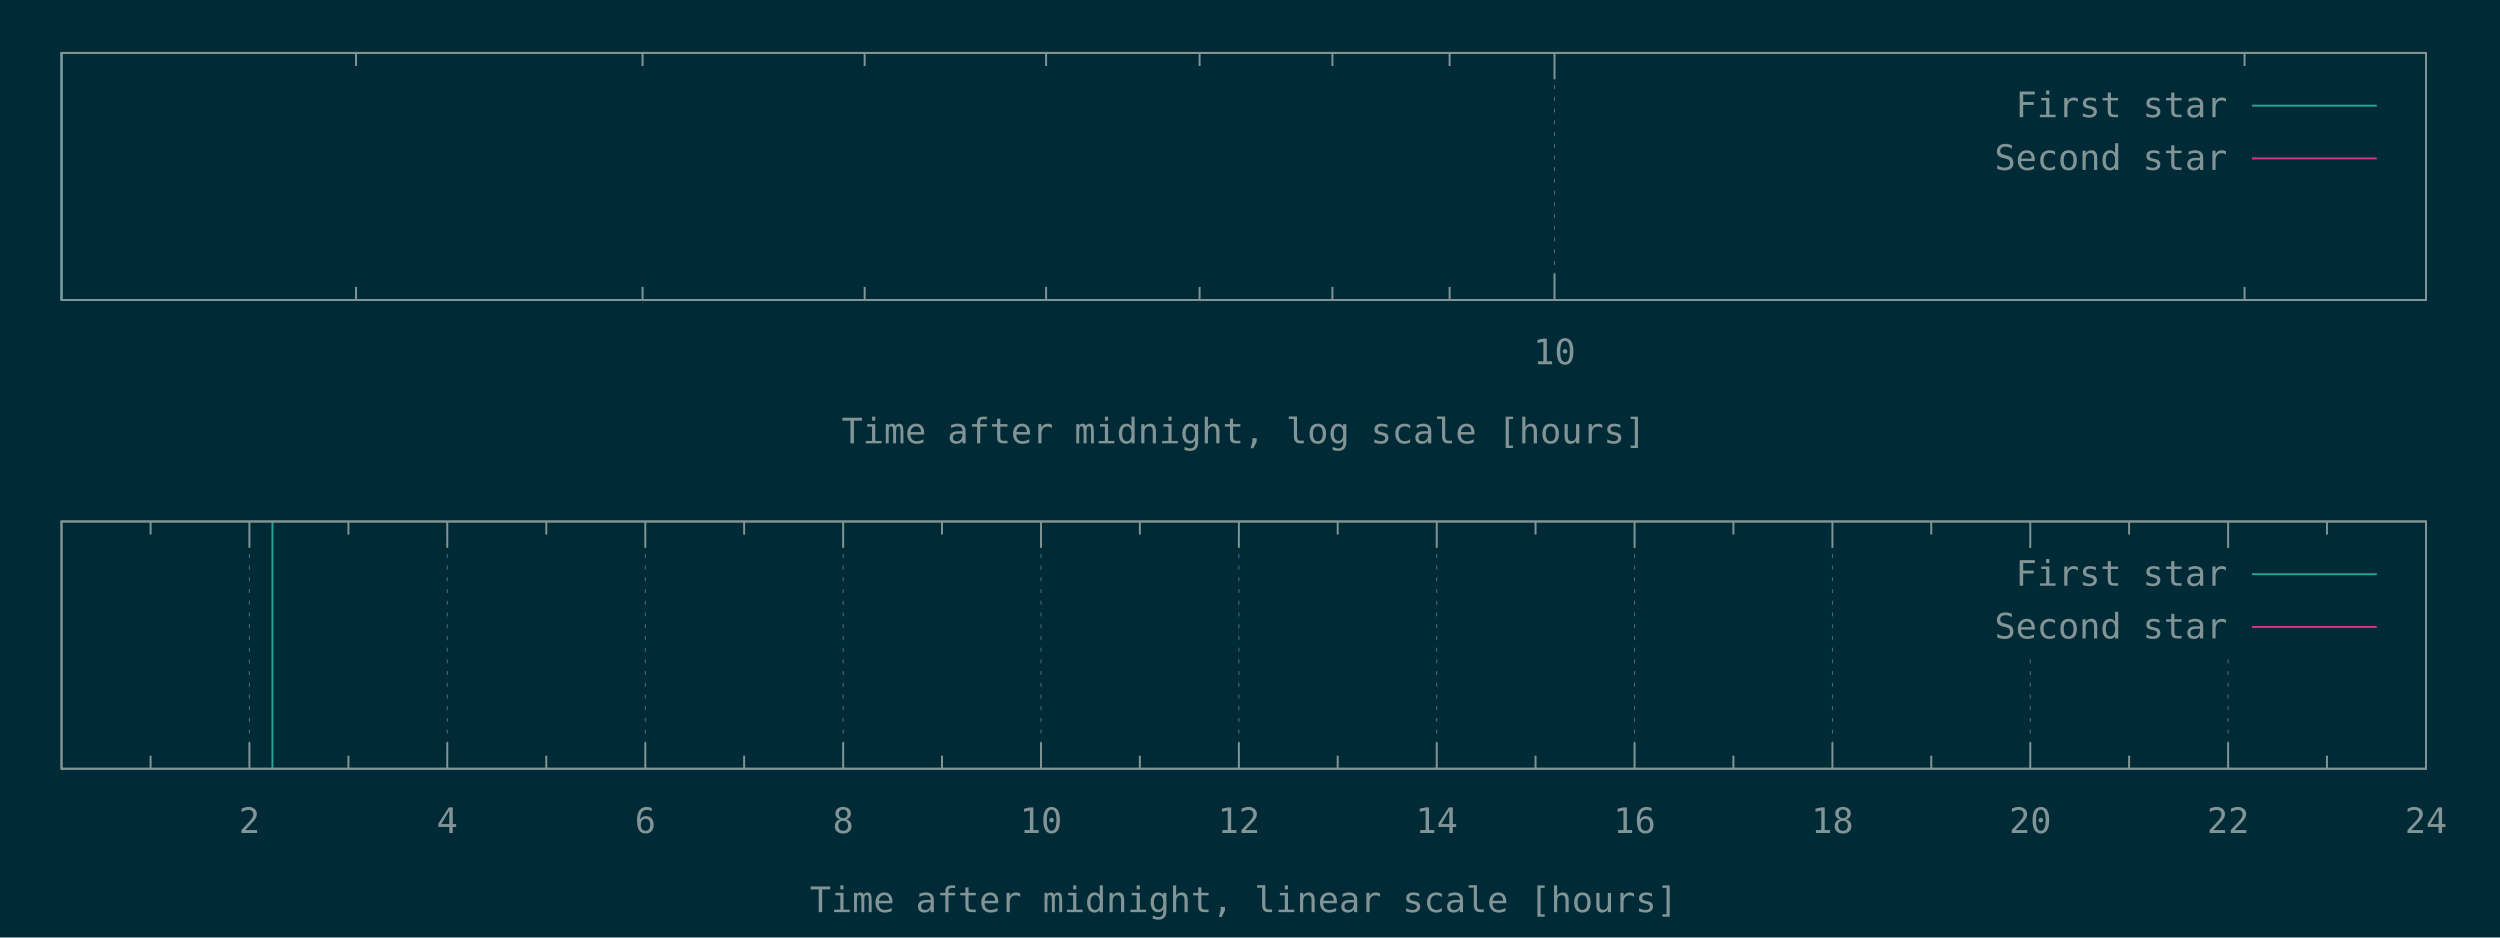
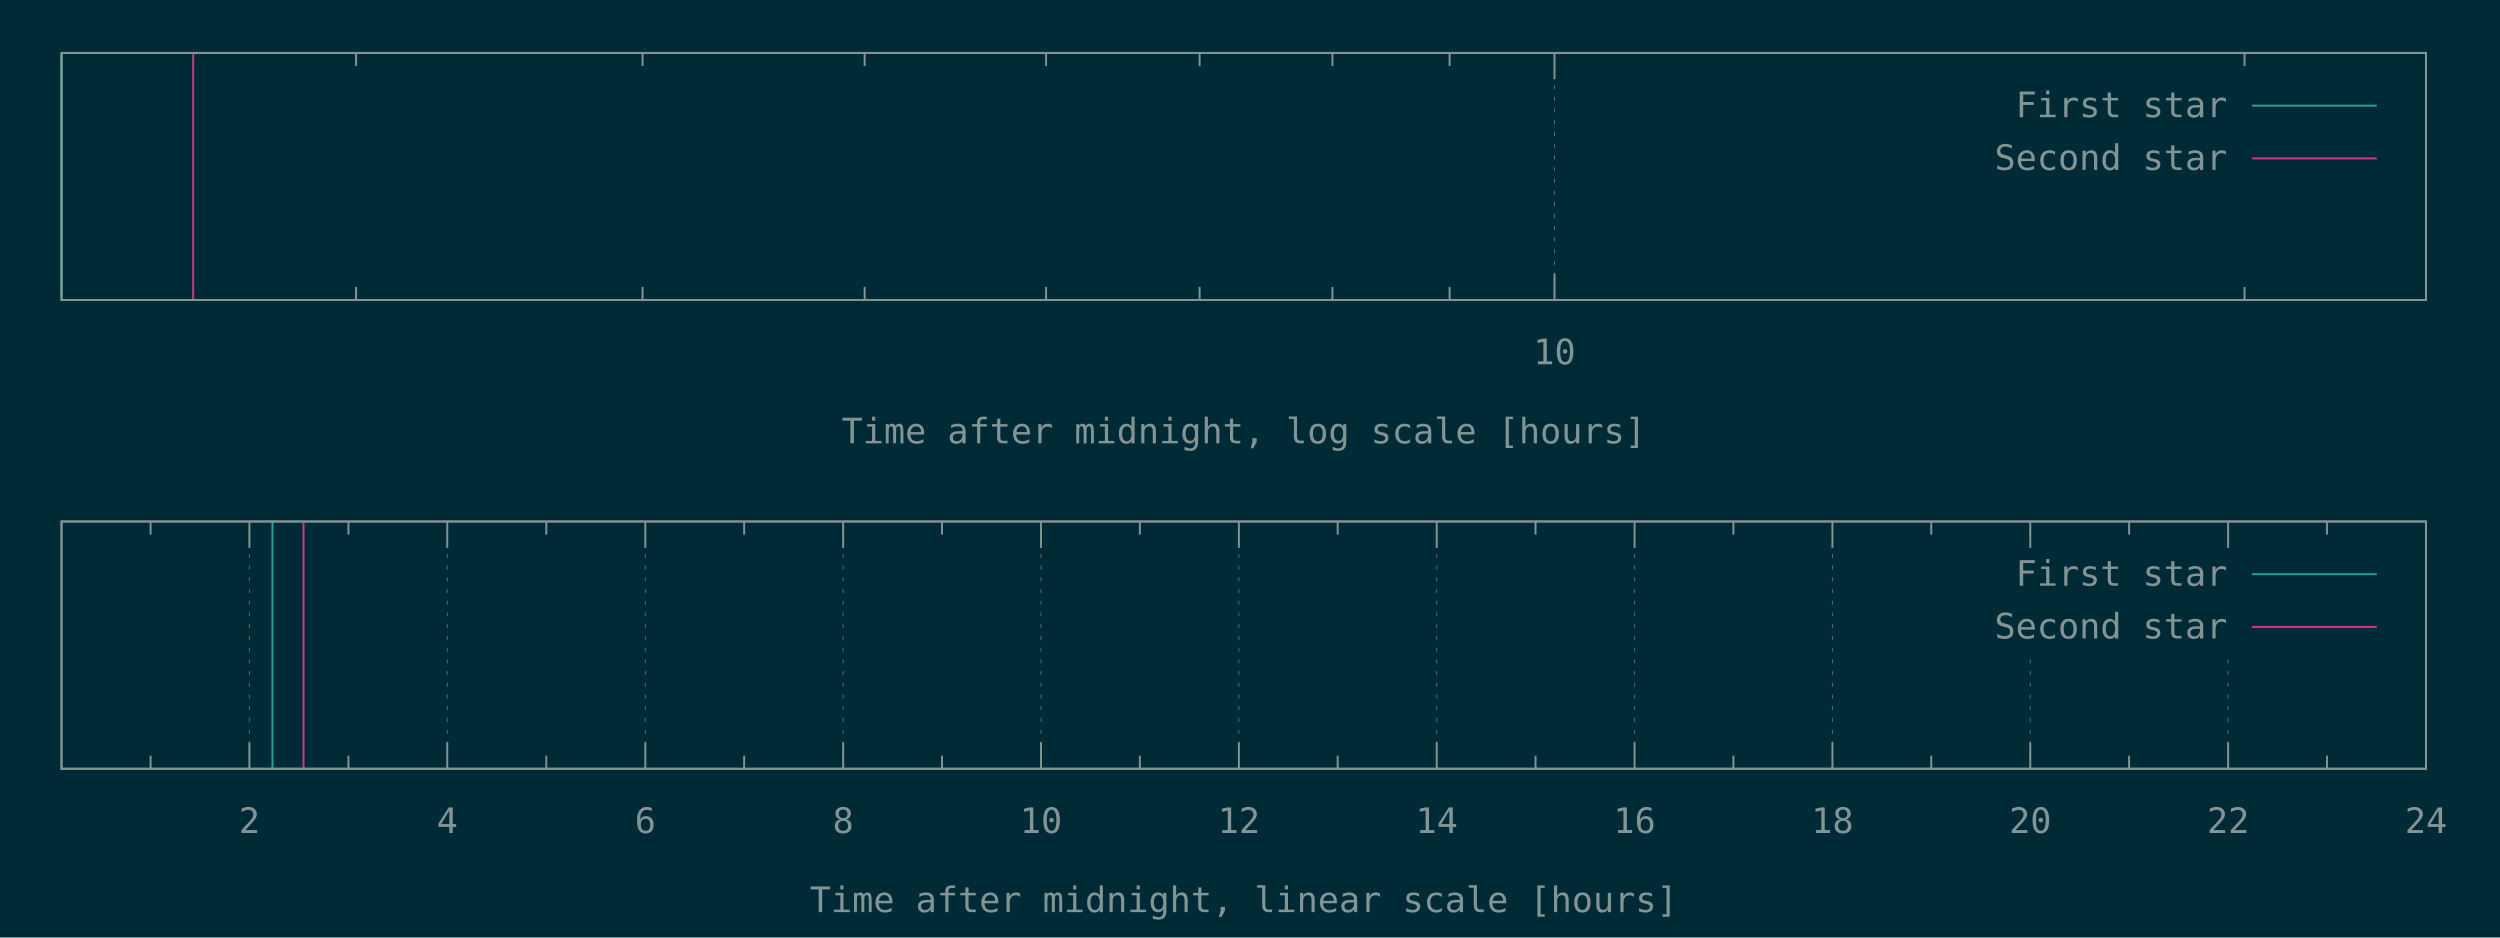
<svg xmlns="http://www.w3.org/2000/svg" xmlns:xlink="http://www.w3.org/1999/xlink" width="1280" height="480" viewBox="0 0 1280 480">
  <g id="gnuplot_canvas">
    <rect x="0" y="0" width="1280" height="480" fill="#002b36" />
    <defs>
      <circle id="gpDot" r="0.5" stroke-width="0.5" />
      <path id="gpPt0" stroke-width="0.148" stroke="currentColor" d="M-1,0 h2 M0,-1 v2" />
      <path id="gpPt1" stroke-width="0.148" stroke="currentColor" d="M-1,-1 L1,1 M1,-1 L-1,1" />
      <path id="gpPt2" stroke-width="0.148" stroke="currentColor" d="M-1,0 L1,0 M0,-1 L0,1 M-1,-1 L1,1 M-1,1 L1,-1" />
      <rect id="gpPt3" stroke-width="0.148" stroke="currentColor" x="-1" y="-1" width="2" height="2" />
      <rect id="gpPt4" stroke-width="0.148" stroke="currentColor" fill="currentColor" x="-1" y="-1" width="2" height="2" />
      <circle id="gpPt5" stroke-width="0.148" stroke="currentColor" cx="0" cy="0" r="1" />
      <use xlink:href="#gpPt5" id="gpPt6" fill="currentColor" stroke="none" />
      <path id="gpPt7" stroke-width="0.148" stroke="currentColor" d="M0,-1.33 L-1.33,0.67 L1.33,0.67 z" />
      <use xlink:href="#gpPt7" id="gpPt8" fill="currentColor" stroke="none" />
      <use xlink:href="#gpPt7" id="gpPt9" stroke="currentColor" transform="rotate(180)" />
      <use xlink:href="#gpPt9" id="gpPt10" fill="currentColor" stroke="none" />
      <use xlink:href="#gpPt3" id="gpPt11" stroke="currentColor" transform="rotate(45)" />
      <use xlink:href="#gpPt11" id="gpPt12" fill="currentColor" stroke="none" />
      <path id="gpPt13" stroke-width="0.148" stroke="currentColor" d="M0,1.330 L1.265,0.411 L0.782,-1.067 L-0.782,-1.076 L-1.265,0.411 z" />
      <use xlink:href="#gpPt13" id="gpPt14" fill="currentColor" stroke="none" />
      <filter id="textbox" filterUnits="objectBoundingBox" x="0" y="0" height="1" width="1">
        <feFlood flood-color="#002B36" flood-opacity="1" result="bgnd" />
        <feComposite in="SourceGraphic" in2="bgnd" operator="atop" />
      </filter>
      <filter id="greybox" filterUnits="objectBoundingBox" x="0" y="0" height="1" width="1">
        <feFlood flood-color="lightgrey" flood-opacity="1" result="grey" />
        <feComposite in="SourceGraphic" in2="grey" operator="atop" />
      </filter>
    </defs>
    <g fill="none" color="#002B36" stroke="currentColor" stroke-width="1.00" stroke-linecap="butt" stroke-linejoin="miter">
</g>
    <g fill="none" color="black" stroke="currentColor" stroke-width="1.00" stroke-linecap="butt" stroke-linejoin="miter">
      <path stroke="rgb(131, 148, 150)" d="M182.3,153.6 L182.3,146.9 M182.3,27.1 L182.3,33.8 M329.0,153.6 L329.0,146.9 M329.0,27.1 L329.0,33.8   M442.7,153.6 L442.7,146.9 M442.7,27.1 L442.7,33.8 M535.6,153.6 L535.6,146.9 M535.6,27.1 L535.6,33.8   M614.2,153.6 L614.2,146.9 M614.2,27.1 L614.2,33.8 M682.2,153.6 L682.2,146.9 M682.2,27.1 L682.2,33.8   M742.2,153.6 L742.2,146.9 M742.2,27.1 L742.2,33.8  " />
    </g>
    <g fill="none" color="black" stroke="rgb(131, 148, 150)" stroke-width="0.50" stroke-linecap="butt" stroke-linejoin="miter">
</g>
    <g fill="none" color="gray" stroke="currentColor" stroke-width="0.50" stroke-linecap="butt" stroke-linejoin="miter">
      <path stroke="rgb( 88, 110, 117)" stroke-dasharray="2,4" class="gridline" d="M795.9,153.6 L795.9,27.1  " />
    </g>
    <g fill="none" color="gray" stroke="rgb( 88, 110, 117)" stroke-width="1.00" stroke-linecap="butt" stroke-linejoin="miter">
</g>
    <g fill="none" color="black" stroke="currentColor" stroke-width="1.00" stroke-linecap="butt" stroke-linejoin="miter">
      <path stroke="rgb(131, 148, 150)" d="M795.9,153.6 L795.9,140.1 M795.9,27.1 L795.9,40.6  " />
      <g transform="translate(795.9,186.5)" stroke="none" fill="rgb(131,148,150)" font-family="Inconsolata" font-size="18.00" text-anchor="middle">
        <text>
          <tspan font-family="Inconsolata"> 10</tspan>
        </text>
      </g>
    </g>
    <g fill="none" color="black" stroke="currentColor" stroke-width="1.00" stroke-linecap="butt" stroke-linejoin="miter">
      <path stroke="rgb(131, 148, 150)" d="M1149.2,153.6 L1149.2,146.9 M1149.2,27.1 L1149.2,33.8  " />
    </g>
    <g fill="none" color="black" stroke="currentColor" stroke-width="1.00" stroke-linecap="butt" stroke-linejoin="miter">
      <path stroke="rgb(131, 148, 150)" d="M31.5,27.1 L31.5,153.6 L1242.1,153.6 L1242.1,27.1 L31.5,27.1 Z  " />
    </g>
    <g fill="none" color="black" stroke="currentColor" stroke-width="1.00" stroke-linecap="butt" stroke-linejoin="miter">
      <g transform="translate(636.8,227.0)" stroke="none" fill="rgb(131,148,150)" font-family="Inconsolata" font-size="18.00" text-anchor="middle">
        <text>
          <tspan font-family="Inconsolata">Time after midnight, log scale [hours]</tspan>
        </text>
      </g>
    </g>
    <g fill="none" color="black" stroke="currentColor" stroke-width="1.00" stroke-linecap="butt" stroke-linejoin="miter">
</g>
    <g id="gnuplot_plot_1a">
      <g fill="none" color="black" stroke="currentColor" stroke-width="1.00" stroke-linecap="butt" stroke-linejoin="miter">
        <path stroke="rgb( 42, 161, 152)" d="M31.5,153.6 L31.5,27.1  " />
      </g>
    </g>
    <g id="gnuplot_plot_2a">
      <g fill="none" color="black" stroke="currentColor" stroke-width="1.00" stroke-linecap="butt" stroke-linejoin="miter">
- </g>
+         <path stroke="rgb(211,  54, 130)" d="M98.9,153.6 L98.9,27.1  " />
+       </g>
    </g>
    <g stroke="none" shape-rendering="crispEdges">
      <polygon fill="#002B36" points="1001.8,94.6 1229.5,94.6 1229.5,40.6 1001.8,40.6 " />
    </g>
    <g id="gnuplot_plot_1a">
      <g fill="none" color="black" stroke="currentColor" stroke-width="1.00" stroke-linecap="butt" stroke-linejoin="miter">
        <g transform="translate(1140.4,60.0)" stroke="none" fill="rgb(131,148,150)" font-family="Inconsolata" font-size="18.00" text-anchor="end">
          <text>
            <tspan font-family="Inconsolata">First star</tspan>
          </text>
        </g>
      </g>
      <g fill="none" color="black" stroke="currentColor" stroke-width="1.00" stroke-linecap="butt" stroke-linejoin="miter">
        <path stroke="rgb( 42, 161, 152)" d="M1153.0,54.1 L1216.9,54.1  " />
      </g>
    </g>
    <g id="gnuplot_plot_2a">
      <g fill="none" color="black" stroke="currentColor" stroke-width="1.00" stroke-linecap="butt" stroke-linejoin="miter">
        <g transform="translate(1140.4,87.0)" stroke="none" fill="rgb(131,148,150)" font-family="Inconsolata" font-size="18.00" text-anchor="end">
          <text>
            <tspan font-family="Inconsolata">Second star</tspan>
          </text>
        </g>
      </g>
      <g fill="none" color="black" stroke="currentColor" stroke-width="1.00" stroke-linecap="butt" stroke-linejoin="miter">
        <path stroke="rgb(211,  54, 130)" d="M1153.0,81.1 L1216.9,81.1  " />
      </g>
    </g>
    <g fill="none" color="#002B36" stroke="rgb(211,  54, 130)" stroke-width="2.00" stroke-linecap="butt" stroke-linejoin="miter">
</g>
    <g fill="none" color="black" stroke="currentColor" stroke-width="2.00" stroke-linecap="butt" stroke-linejoin="miter">
</g>
    <g fill="none" color="black" stroke="black" stroke-width="1.00" stroke-linecap="butt" stroke-linejoin="miter">
</g>
    <g fill="none" color="black" stroke="currentColor" stroke-width="1.00" stroke-linecap="butt" stroke-linejoin="miter">
      <path stroke="rgb(131, 148, 150)" d="M31.5,27.1 L31.5,153.6 L1242.1,153.6 L1242.1,27.1 L31.5,27.1 Z  " />
    </g>
    <g fill="none" color="black" stroke="currentColor" stroke-width="1.00" stroke-linecap="butt" stroke-linejoin="miter">
</g>
    <g fill="none" color="black" stroke="currentColor" stroke-width="1.00" stroke-linecap="butt" stroke-linejoin="miter">
      <path stroke="rgb(131, 148, 150)" d="M77.1,393.6 L77.1,386.9 M77.1,267.0 L77.1,273.7  " />
    </g>
    <g fill="none" color="black" stroke="rgb(131, 148, 150)" stroke-width="0.50" stroke-linecap="butt" stroke-linejoin="miter">
</g>
    <g fill="none" color="gray" stroke="currentColor" stroke-width="0.50" stroke-linecap="butt" stroke-linejoin="miter">
      <path stroke="rgb( 88, 110, 117)" stroke-dasharray="2,4" class="gridline" d="M127.7,393.6 L127.7,267.0  " />
    </g>
    <g fill="none" color="gray" stroke="rgb( 88, 110, 117)" stroke-width="1.00" stroke-linecap="butt" stroke-linejoin="miter">
</g>
    <g fill="none" color="black" stroke="currentColor" stroke-width="1.00" stroke-linecap="butt" stroke-linejoin="miter">
      <path stroke="rgb(131, 148, 150)" d="M127.7,393.6 L127.7,380.1 M127.7,267.0 L127.7,280.5  " />
      <g transform="translate(127.7,426.5)" stroke="none" fill="rgb(131,148,150)" font-family="Inconsolata" font-size="18.00" text-anchor="middle">
        <text>
          <tspan font-family="Inconsolata"> 2</tspan>
        </text>
      </g>
    </g>
    <g fill="none" color="black" stroke="currentColor" stroke-width="1.00" stroke-linecap="butt" stroke-linejoin="miter">
      <path stroke="rgb(131, 148, 150)" d="M178.4,393.6 L178.4,386.9 M178.4,267.0 L178.4,273.7  " />
    </g>
    <g fill="none" color="black" stroke="rgb(131, 148, 150)" stroke-width="0.50" stroke-linecap="butt" stroke-linejoin="miter">
</g>
    <g fill="none" color="gray" stroke="currentColor" stroke-width="0.50" stroke-linecap="butt" stroke-linejoin="miter">
      <path stroke="rgb( 88, 110, 117)" stroke-dasharray="2,4" class="gridline" d="M229.0,393.6 L229.0,267.0  " />
    </g>
    <g fill="none" color="gray" stroke="rgb( 88, 110, 117)" stroke-width="1.00" stroke-linecap="butt" stroke-linejoin="miter">
</g>
    <g fill="none" color="black" stroke="currentColor" stroke-width="1.00" stroke-linecap="butt" stroke-linejoin="miter">
      <path stroke="rgb(131, 148, 150)" d="M229.0,393.6 L229.0,380.1 M229.0,267.0 L229.0,280.5  " />
      <g transform="translate(229.0,426.5)" stroke="none" fill="rgb(131,148,150)" font-family="Inconsolata" font-size="18.00" text-anchor="middle">
        <text>
          <tspan font-family="Inconsolata"> 4</tspan>
        </text>
      </g>
    </g>
    <g fill="none" color="black" stroke="currentColor" stroke-width="1.00" stroke-linecap="butt" stroke-linejoin="miter">
      <path stroke="rgb(131, 148, 150)" d="M279.7,393.6 L279.7,386.9 M279.7,267.0 L279.7,273.7  " />
    </g>
    <g fill="none" color="black" stroke="rgb(131, 148, 150)" stroke-width="0.50" stroke-linecap="butt" stroke-linejoin="miter">
</g>
    <g fill="none" color="gray" stroke="currentColor" stroke-width="0.50" stroke-linecap="butt" stroke-linejoin="miter">
      <path stroke="rgb( 88, 110, 117)" stroke-dasharray="2,4" class="gridline" d="M330.4,393.6 L330.4,267.0  " />
    </g>
    <g fill="none" color="gray" stroke="rgb( 88, 110, 117)" stroke-width="1.00" stroke-linecap="butt" stroke-linejoin="miter">
</g>
    <g fill="none" color="black" stroke="currentColor" stroke-width="1.00" stroke-linecap="butt" stroke-linejoin="miter">
      <path stroke="rgb(131, 148, 150)" d="M330.4,393.6 L330.4,380.1 M330.4,267.0 L330.4,280.5  " />
      <g transform="translate(330.4,426.5)" stroke="none" fill="rgb(131,148,150)" font-family="Inconsolata" font-size="18.00" text-anchor="middle">
        <text>
          <tspan font-family="Inconsolata"> 6</tspan>
        </text>
      </g>
    </g>
    <g fill="none" color="black" stroke="currentColor" stroke-width="1.00" stroke-linecap="butt" stroke-linejoin="miter">
      <path stroke="rgb(131, 148, 150)" d="M381.0,393.6 L381.0,386.9 M381.0,267.0 L381.0,273.7  " />
    </g>
    <g fill="none" color="black" stroke="rgb(131, 148, 150)" stroke-width="0.50" stroke-linecap="butt" stroke-linejoin="miter">
</g>
    <g fill="none" color="gray" stroke="currentColor" stroke-width="0.50" stroke-linecap="butt" stroke-linejoin="miter">
      <path stroke="rgb( 88, 110, 117)" stroke-dasharray="2,4" class="gridline" d="M431.7,393.6 L431.7,267.0  " />
    </g>
    <g fill="none" color="gray" stroke="rgb( 88, 110, 117)" stroke-width="1.00" stroke-linecap="butt" stroke-linejoin="miter">
</g>
    <g fill="none" color="black" stroke="currentColor" stroke-width="1.00" stroke-linecap="butt" stroke-linejoin="miter">
      <path stroke="rgb(131, 148, 150)" d="M431.7,393.6 L431.7,380.1 M431.7,267.0 L431.7,280.5  " />
      <g transform="translate(431.7,426.5)" stroke="none" fill="rgb(131,148,150)" font-family="Inconsolata" font-size="18.00" text-anchor="middle">
        <text>
          <tspan font-family="Inconsolata"> 8</tspan>
        </text>
      </g>
    </g>
    <g fill="none" color="black" stroke="currentColor" stroke-width="1.00" stroke-linecap="butt" stroke-linejoin="miter">
      <path stroke="rgb(131, 148, 150)" d="M482.3,393.6 L482.3,386.9 M482.3,267.0 L482.3,273.7  " />
    </g>
    <g fill="none" color="black" stroke="rgb(131, 148, 150)" stroke-width="0.50" stroke-linecap="butt" stroke-linejoin="miter">
</g>
    <g fill="none" color="gray" stroke="currentColor" stroke-width="0.50" stroke-linecap="butt" stroke-linejoin="miter">
      <path stroke="rgb( 88, 110, 117)" stroke-dasharray="2,4" class="gridline" d="M533.0,393.6 L533.0,267.0  " />
    </g>
    <g fill="none" color="gray" stroke="rgb( 88, 110, 117)" stroke-width="1.00" stroke-linecap="butt" stroke-linejoin="miter">
</g>
    <g fill="none" color="black" stroke="currentColor" stroke-width="1.00" stroke-linecap="butt" stroke-linejoin="miter">
      <path stroke="rgb(131, 148, 150)" d="M533.0,393.6 L533.0,380.1 M533.0,267.0 L533.0,280.5  " />
      <g transform="translate(533.0,426.5)" stroke="none" fill="rgb(131,148,150)" font-family="Inconsolata" font-size="18.00" text-anchor="middle">
        <text>
          <tspan font-family="Inconsolata"> 10</tspan>
        </text>
      </g>
    </g>
    <g fill="none" color="black" stroke="currentColor" stroke-width="1.00" stroke-linecap="butt" stroke-linejoin="miter">
      <path stroke="rgb(131, 148, 150)" d="M583.6,393.6 L583.6,386.9 M583.6,267.0 L583.6,273.7  " />
    </g>
    <g fill="none" color="black" stroke="rgb(131, 148, 150)" stroke-width="0.50" stroke-linecap="butt" stroke-linejoin="miter">
</g>
    <g fill="none" color="gray" stroke="currentColor" stroke-width="0.50" stroke-linecap="butt" stroke-linejoin="miter">
      <path stroke="rgb( 88, 110, 117)" stroke-dasharray="2,4" class="gridline" d="M634.3,393.6 L634.3,267.0  " />
    </g>
    <g fill="none" color="gray" stroke="rgb( 88, 110, 117)" stroke-width="1.00" stroke-linecap="butt" stroke-linejoin="miter">
</g>
    <g fill="none" color="black" stroke="currentColor" stroke-width="1.00" stroke-linecap="butt" stroke-linejoin="miter">
      <path stroke="rgb(131, 148, 150)" d="M634.3,393.6 L634.3,380.1 M634.3,267.0 L634.3,280.5  " />
      <g transform="translate(634.3,426.5)" stroke="none" fill="rgb(131,148,150)" font-family="Inconsolata" font-size="18.00" text-anchor="middle">
        <text>
          <tspan font-family="Inconsolata"> 12</tspan>
        </text>
      </g>
    </g>
    <g fill="none" color="black" stroke="currentColor" stroke-width="1.00" stroke-linecap="butt" stroke-linejoin="miter">
      <path stroke="rgb(131, 148, 150)" d="M684.9,393.6 L684.9,386.9 M684.9,267.0 L684.9,273.7  " />
    </g>
    <g fill="none" color="black" stroke="rgb(131, 148, 150)" stroke-width="0.50" stroke-linecap="butt" stroke-linejoin="miter">
</g>
    <g fill="none" color="gray" stroke="currentColor" stroke-width="0.50" stroke-linecap="butt" stroke-linejoin="miter">
      <path stroke="rgb( 88, 110, 117)" stroke-dasharray="2,4" class="gridline" d="M735.6,393.6 L735.6,267.0  " />
    </g>
    <g fill="none" color="gray" stroke="rgb( 88, 110, 117)" stroke-width="1.00" stroke-linecap="butt" stroke-linejoin="miter">
</g>
    <g fill="none" color="black" stroke="currentColor" stroke-width="1.00" stroke-linecap="butt" stroke-linejoin="miter">
      <path stroke="rgb(131, 148, 150)" d="M735.6,393.6 L735.6,380.1 M735.6,267.0 L735.6,280.5  " />
      <g transform="translate(735.6,426.5)" stroke="none" fill="rgb(131,148,150)" font-family="Inconsolata" font-size="18.00" text-anchor="middle">
        <text>
          <tspan font-family="Inconsolata"> 14</tspan>
        </text>
      </g>
    </g>
    <g fill="none" color="black" stroke="currentColor" stroke-width="1.00" stroke-linecap="butt" stroke-linejoin="miter">
      <path stroke="rgb(131, 148, 150)" d="M786.2,393.6 L786.2,386.9 M786.2,267.0 L786.2,273.7  " />
    </g>
    <g fill="none" color="black" stroke="rgb(131, 148, 150)" stroke-width="0.50" stroke-linecap="butt" stroke-linejoin="miter">
</g>
    <g fill="none" color="gray" stroke="currentColor" stroke-width="0.50" stroke-linecap="butt" stroke-linejoin="miter">
      <path stroke="rgb( 88, 110, 117)" stroke-dasharray="2,4" class="gridline" d="M836.9,393.6 L836.9,267.0  " />
    </g>
    <g fill="none" color="gray" stroke="rgb( 88, 110, 117)" stroke-width="1.00" stroke-linecap="butt" stroke-linejoin="miter">
</g>
    <g fill="none" color="black" stroke="currentColor" stroke-width="1.00" stroke-linecap="butt" stroke-linejoin="miter">
      <path stroke="rgb(131, 148, 150)" d="M836.9,393.6 L836.9,380.1 M836.9,267.0 L836.9,280.5  " />
      <g transform="translate(836.9,426.5)" stroke="none" fill="rgb(131,148,150)" font-family="Inconsolata" font-size="18.00" text-anchor="middle">
        <text>
          <tspan font-family="Inconsolata"> 16</tspan>
        </text>
      </g>
    </g>
    <g fill="none" color="black" stroke="currentColor" stroke-width="1.00" stroke-linecap="butt" stroke-linejoin="miter">
      <path stroke="rgb(131, 148, 150)" d="M887.5,393.6 L887.5,386.9 M887.5,267.0 L887.5,273.7  " />
    </g>
    <g fill="none" color="black" stroke="rgb(131, 148, 150)" stroke-width="0.50" stroke-linecap="butt" stroke-linejoin="miter">
</g>
    <g fill="none" color="gray" stroke="currentColor" stroke-width="0.50" stroke-linecap="butt" stroke-linejoin="miter">
      <path stroke="rgb( 88, 110, 117)" stroke-dasharray="2,4" class="gridline" d="M938.2,393.6 L938.2,267.0  " />
    </g>
    <g fill="none" color="gray" stroke="rgb( 88, 110, 117)" stroke-width="1.00" stroke-linecap="butt" stroke-linejoin="miter">
</g>
    <g fill="none" color="black" stroke="currentColor" stroke-width="1.00" stroke-linecap="butt" stroke-linejoin="miter">
      <path stroke="rgb(131, 148, 150)" d="M938.2,393.6 L938.2,380.1 M938.2,267.0 L938.2,280.5  " />
      <g transform="translate(938.2,426.5)" stroke="none" fill="rgb(131,148,150)" font-family="Inconsolata" font-size="18.00" text-anchor="middle">
        <text>
          <tspan font-family="Inconsolata"> 18</tspan>
        </text>
      </g>
    </g>
    <g fill="none" color="black" stroke="currentColor" stroke-width="1.00" stroke-linecap="butt" stroke-linejoin="miter">
      <path stroke="rgb(131, 148, 150)" d="M988.8,393.6 L988.8,386.9 M988.8,267.0 L988.8,273.7  " />
    </g>
    <g fill="none" color="black" stroke="rgb(131, 148, 150)" stroke-width="0.50" stroke-linecap="butt" stroke-linejoin="miter">
</g>
    <g fill="none" color="gray" stroke="currentColor" stroke-width="0.50" stroke-linecap="butt" stroke-linejoin="miter">
      <path stroke="rgb( 88, 110, 117)" stroke-dasharray="2,4" class="gridline" d="M1039.5,393.6 L1039.5,334.5 M1039.5,280.5 L1039.5,267.0  " />
    </g>
    <g fill="none" color="gray" stroke="rgb( 88, 110, 117)" stroke-width="1.00" stroke-linecap="butt" stroke-linejoin="miter">
</g>
    <g fill="none" color="black" stroke="currentColor" stroke-width="1.00" stroke-linecap="butt" stroke-linejoin="miter">
      <path stroke="rgb(131, 148, 150)" d="M1039.5,393.6 L1039.5,380.1 M1039.5,267.0 L1039.5,280.5  " />
      <g transform="translate(1039.5,426.5)" stroke="none" fill="rgb(131,148,150)" font-family="Inconsolata" font-size="18.00" text-anchor="middle">
        <text>
          <tspan font-family="Inconsolata"> 20</tspan>
        </text>
      </g>
    </g>
    <g fill="none" color="black" stroke="currentColor" stroke-width="1.00" stroke-linecap="butt" stroke-linejoin="miter">
      <path stroke="rgb(131, 148, 150)" d="M1090.1,393.6 L1090.1,386.9 M1090.1,267.0 L1090.1,273.7  " />
    </g>
    <g fill="none" color="black" stroke="rgb(131, 148, 150)" stroke-width="0.50" stroke-linecap="butt" stroke-linejoin="miter">
</g>
    <g fill="none" color="gray" stroke="currentColor" stroke-width="0.50" stroke-linecap="butt" stroke-linejoin="miter">
      <path stroke="rgb( 88, 110, 117)" stroke-dasharray="2,4" class="gridline" d="M1140.8,393.6 L1140.8,334.5 M1140.8,280.5 L1140.8,267.0  " />
    </g>
    <g fill="none" color="gray" stroke="rgb( 88, 110, 117)" stroke-width="1.00" stroke-linecap="butt" stroke-linejoin="miter">
</g>
    <g fill="none" color="black" stroke="currentColor" stroke-width="1.00" stroke-linecap="butt" stroke-linejoin="miter">
      <path stroke="rgb(131, 148, 150)" d="M1140.8,393.6 L1140.8,380.1 M1140.8,267.0 L1140.8,280.5  " />
      <g transform="translate(1140.8,426.5)" stroke="none" fill="rgb(131,148,150)" font-family="Inconsolata" font-size="18.00" text-anchor="middle">
        <text>
          <tspan font-family="Inconsolata"> 22</tspan>
        </text>
      </g>
    </g>
    <g fill="none" color="black" stroke="currentColor" stroke-width="1.00" stroke-linecap="butt" stroke-linejoin="miter">
      <path stroke="rgb(131, 148, 150)" d="M1191.4,393.6 L1191.4,386.9 M1191.4,267.0 L1191.4,273.7  " />
    </g>
    <g fill="none" color="black" stroke="rgb(131, 148, 150)" stroke-width="0.50" stroke-linecap="butt" stroke-linejoin="miter">
</g>
    <g fill="none" color="gray" stroke="currentColor" stroke-width="0.50" stroke-linecap="butt" stroke-linejoin="miter">
      <path stroke="rgb( 88, 110, 117)" stroke-dasharray="2,4" class="gridline" d="M1242.1,393.6 L1242.1,267.0  " />
    </g>
    <g fill="none" color="gray" stroke="rgb( 88, 110, 117)" stroke-width="1.00" stroke-linecap="butt" stroke-linejoin="miter">
</g>
    <g fill="none" color="black" stroke="currentColor" stroke-width="1.00" stroke-linecap="butt" stroke-linejoin="miter">
      <path stroke="rgb(131, 148, 150)" d="M1242.1,393.6 L1242.1,380.1 M1242.1,267.0 L1242.1,280.5  " />
      <g transform="translate(1242.1,426.5)" stroke="none" fill="rgb(131,148,150)" font-family="Inconsolata" font-size="18.00" text-anchor="middle">
        <text>
          <tspan font-family="Inconsolata"> 24</tspan>
        </text>
      </g>
    </g>
    <g fill="none" color="black" stroke="currentColor" stroke-width="1.00" stroke-linecap="butt" stroke-linejoin="miter">
</g>
    <g fill="none" color="black" stroke="currentColor" stroke-width="1.00" stroke-linecap="butt" stroke-linejoin="miter">
      <path stroke="rgb(131, 148, 150)" d="M31.5,267.0 L31.5,393.6 L1242.1,393.6 L1242.1,267.0 L31.5,267.0 Z  " />
    </g>
    <g fill="none" color="black" stroke="currentColor" stroke-width="1.00" stroke-linecap="butt" stroke-linejoin="miter">
      <g transform="translate(636.8,467.0)" stroke="none" fill="rgb(131,148,150)" font-family="Inconsolata" font-size="18.00" text-anchor="middle">
        <text>
          <tspan font-family="Inconsolata">Time after midnight, linear scale [hours]</tspan>
        </text>
      </g>
    </g>
    <g fill="none" color="black" stroke="currentColor" stroke-width="1.00" stroke-linecap="butt" stroke-linejoin="miter">
</g>
    <g id="gnuplot_plot_1b">
      <g fill="none" color="black" stroke="currentColor" stroke-width="1.00" stroke-linecap="butt" stroke-linejoin="miter">
        <path stroke="rgb( 42, 161, 152)" d="M139.5,393.6 L139.5,267.0  " />
      </g>
    </g>
    <g id="gnuplot_plot_2b">
      <g fill="none" color="black" stroke="currentColor" stroke-width="1.00" stroke-linecap="butt" stroke-linejoin="miter">
- </g>
+         <path stroke="rgb(211,  54, 130)" d="M155.4,393.6 L155.4,267.0  " />
+       </g>
    </g>
    <g stroke="none" shape-rendering="crispEdges">
      <polygon fill="#002B36" points="1001.8,334.5 1229.5,334.5 1229.5,280.5 1001.8,280.5 " />
    </g>
    <g id="gnuplot_plot_1b">
      <g fill="none" color="black" stroke="currentColor" stroke-width="1.00" stroke-linecap="butt" stroke-linejoin="miter">
        <g transform="translate(1140.4,299.9)" stroke="none" fill="rgb(131,148,150)" font-family="Inconsolata" font-size="18.00" text-anchor="end">
          <text>
            <tspan font-family="Inconsolata">First star</tspan>
          </text>
        </g>
      </g>
      <g fill="none" color="black" stroke="currentColor" stroke-width="1.00" stroke-linecap="butt" stroke-linejoin="miter">
        <path stroke="rgb( 42, 161, 152)" d="M1153.0,294.0 L1216.9,294.0  " />
      </g>
    </g>
    <g id="gnuplot_plot_2b">
      <g fill="none" color="black" stroke="currentColor" stroke-width="1.00" stroke-linecap="butt" stroke-linejoin="miter">
        <g transform="translate(1140.4,326.9)" stroke="none" fill="rgb(131,148,150)" font-family="Inconsolata" font-size="18.00" text-anchor="end">
          <text>
            <tspan font-family="Inconsolata">Second star</tspan>
          </text>
        </g>
      </g>
      <g fill="none" color="black" stroke="currentColor" stroke-width="1.00" stroke-linecap="butt" stroke-linejoin="miter">
        <path stroke="rgb(211,  54, 130)" d="M1153.0,321.0 L1216.9,321.0  " />
      </g>
    </g>
    <g fill="none" color="#002B36" stroke="rgb(211,  54, 130)" stroke-width="2.00" stroke-linecap="butt" stroke-linejoin="miter">
</g>
    <g fill="none" color="black" stroke="currentColor" stroke-width="2.00" stroke-linecap="butt" stroke-linejoin="miter">
</g>
    <g fill="none" color="black" stroke="black" stroke-width="1.00" stroke-linecap="butt" stroke-linejoin="miter">
</g>
    <g fill="none" color="black" stroke="currentColor" stroke-width="1.00" stroke-linecap="butt" stroke-linejoin="miter">
      <path stroke="rgb(131, 148, 150)" d="M31.5,267.0 L31.5,393.6 L1242.1,393.6 L1242.1,267.0 L31.5,267.0 Z  " />
    </g>
    <g fill="none" color="black" stroke="currentColor" stroke-width="1.00" stroke-linecap="butt" stroke-linejoin="miter">
</g>
  </g>
</svg>
